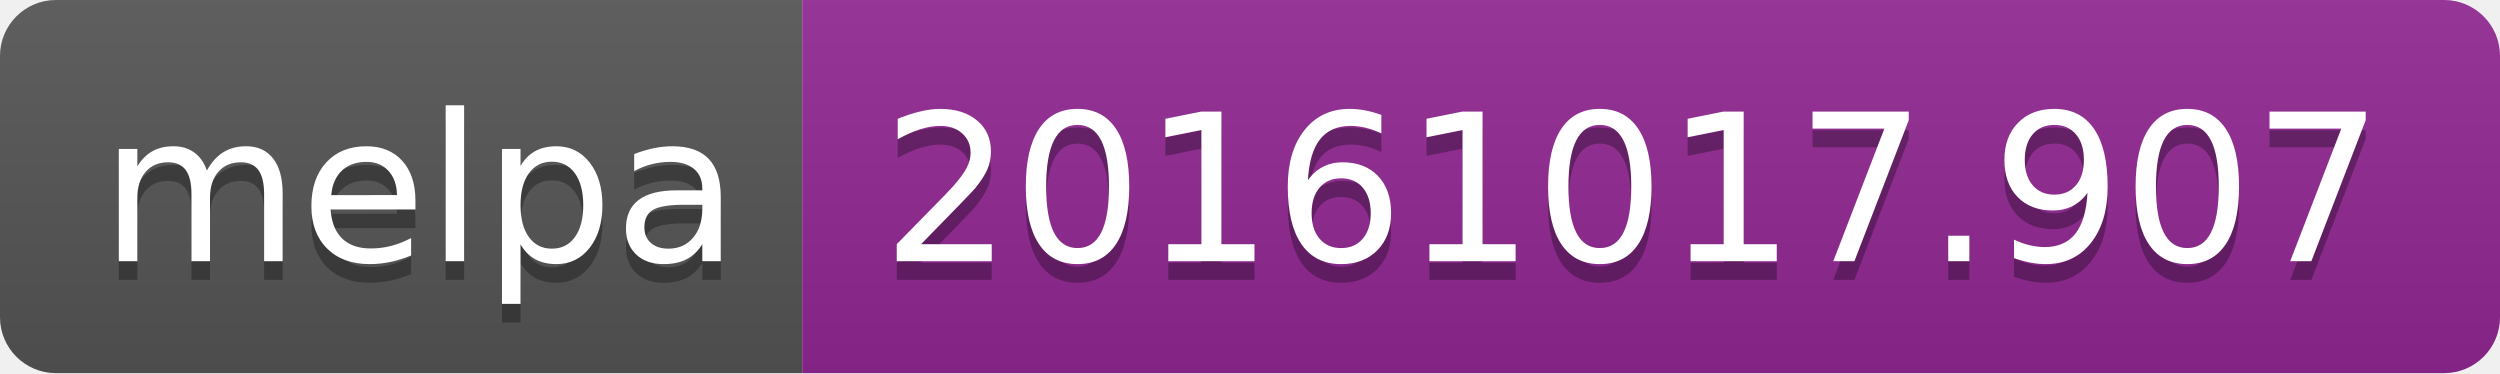
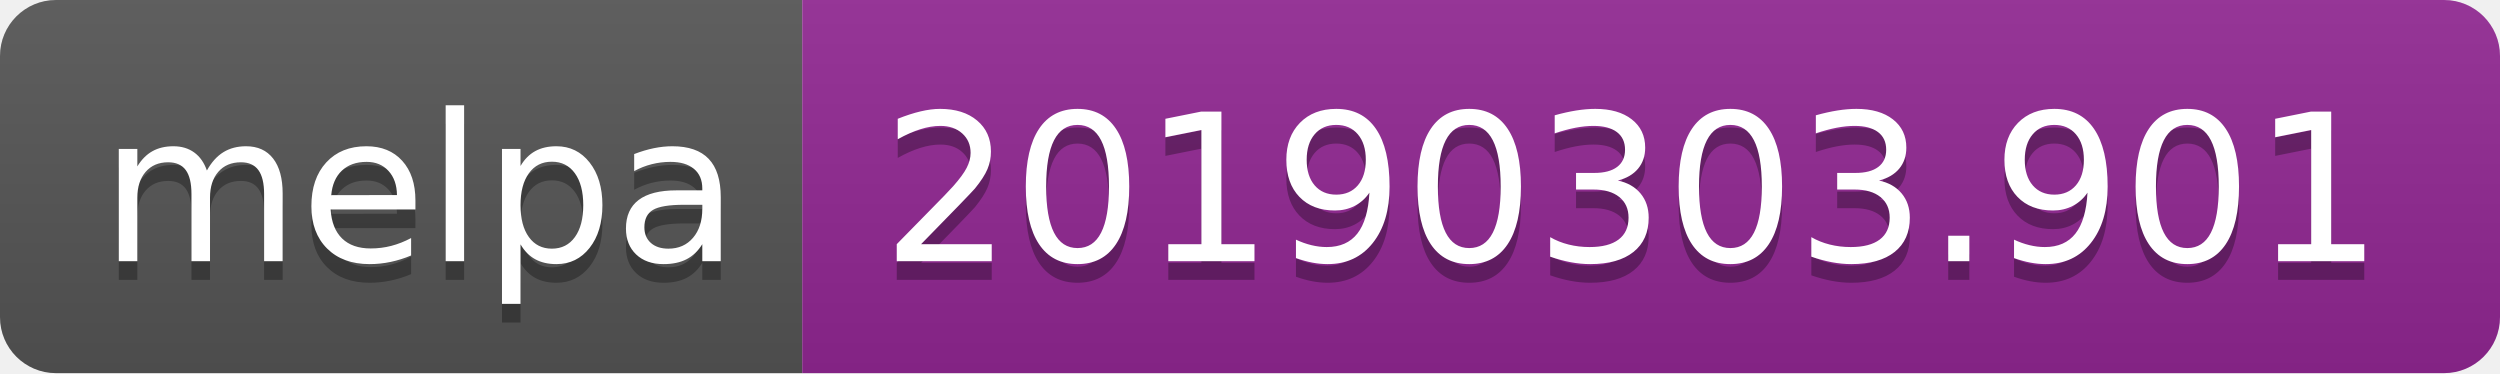
<svg xmlns="http://www.w3.org/2000/svg" width="134" height="20">
  <linearGradient id="b" x2="0" y2="100%">
    <stop offset="0" stop-color="#bbb" stop-opacity=".1" />
    <stop offset="1" stop-opacity=".1" />
  </linearGradient>
  <clipPath id="a">
    <rect width="134" height="20" rx="3" fill="#fff" />
  </clipPath>
  <g clip-path="url(#a)">
    <path fill="#555" d="M0 0h43v20H0z" />
    <path fill="#922793" d="M43 0h91v20H43z" />
    <path fill="url(#b)" d="M0 0h134v20H0z" />
  </g>
  <g fill="#fff" text-anchor="middle" font-family="DejaVu Sans,Verdana,Geneva,sans-serif" font-size="110">
    <text x="225" y="150" fill="#010101" fill-opacity=".3" transform="scale(.1)" textLength="330">melpa</text>
    <text x="225" y="140" transform="scale(.1)" textLength="330">melpa</text>
-     <text x="875" y="150" fill="#010101" fill-opacity=".3" transform="scale(.1)" textLength="810">20161017.907</text>
-     <text x="875" y="140" transform="scale(.1)" textLength="810">20161017.907</text>
+     <text x="875" y="150" fill="#010101" fill-opacity=".3" transform="scale(.1)" textLength="810">20190303.901</text>
+     <text x="875" y="140" transform="scale(.1)" textLength="810">20190303.901</text>
  </g>
</svg>
